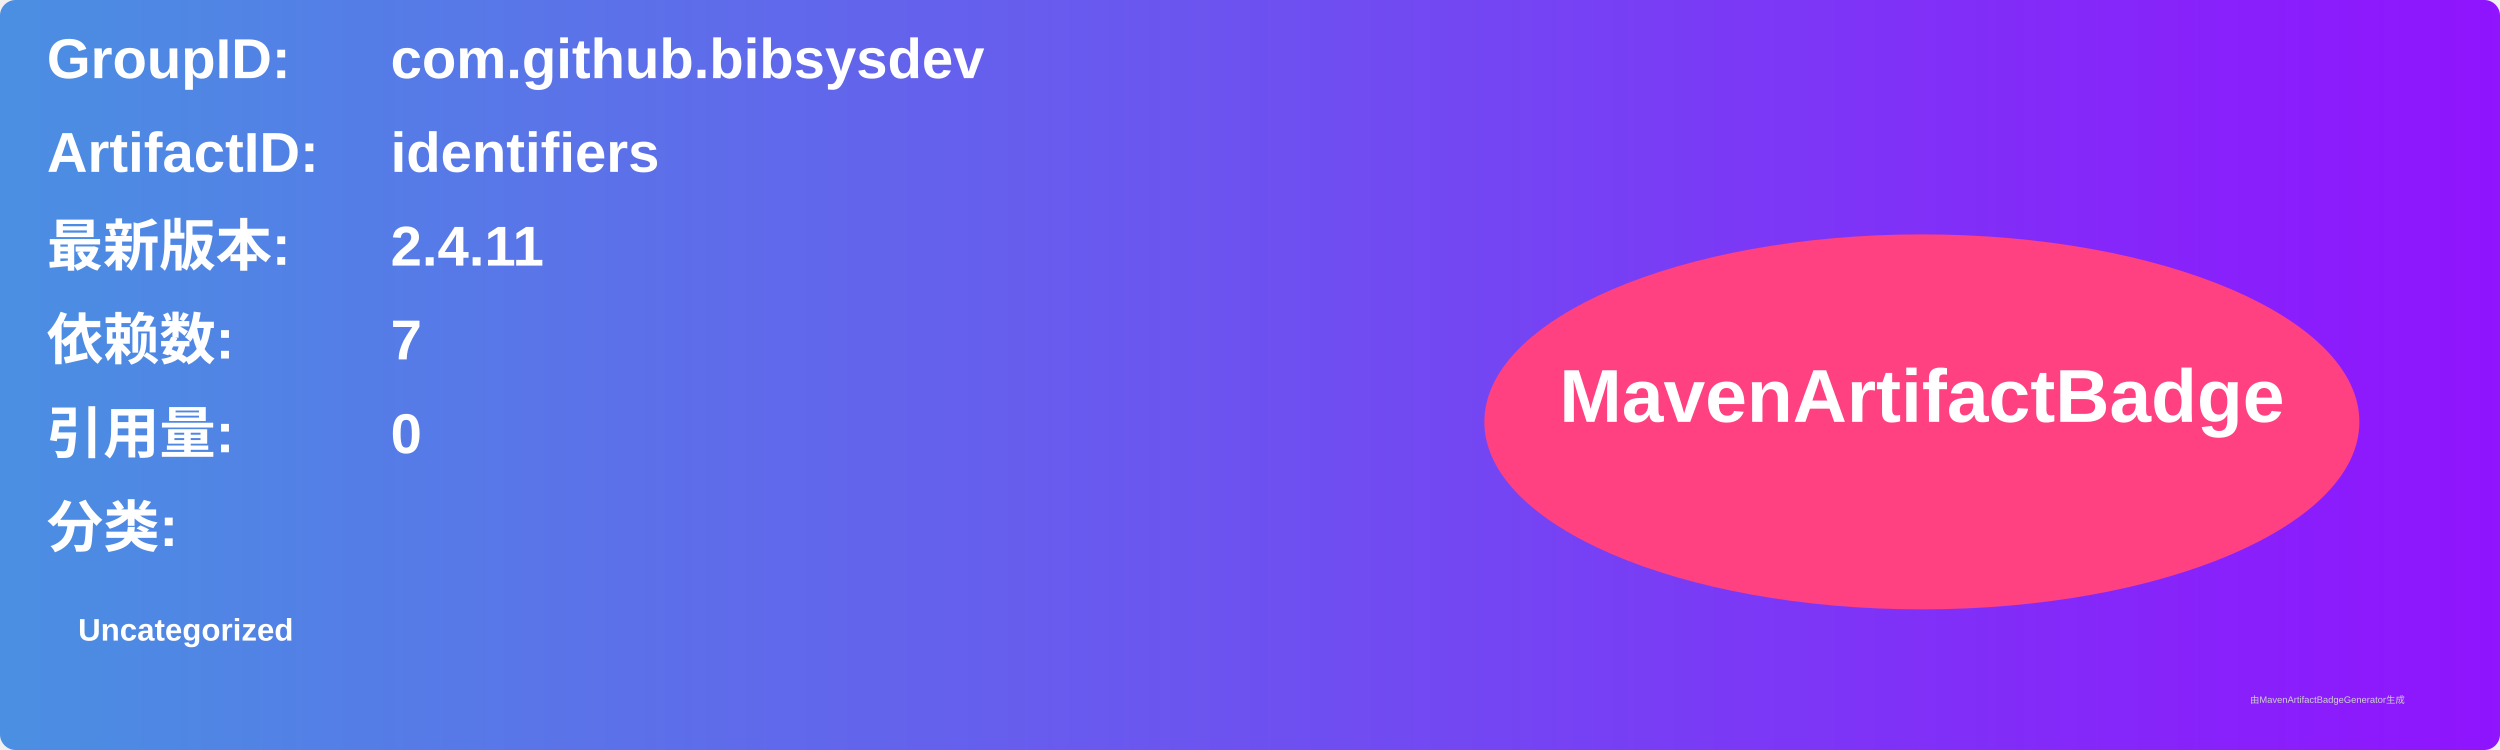
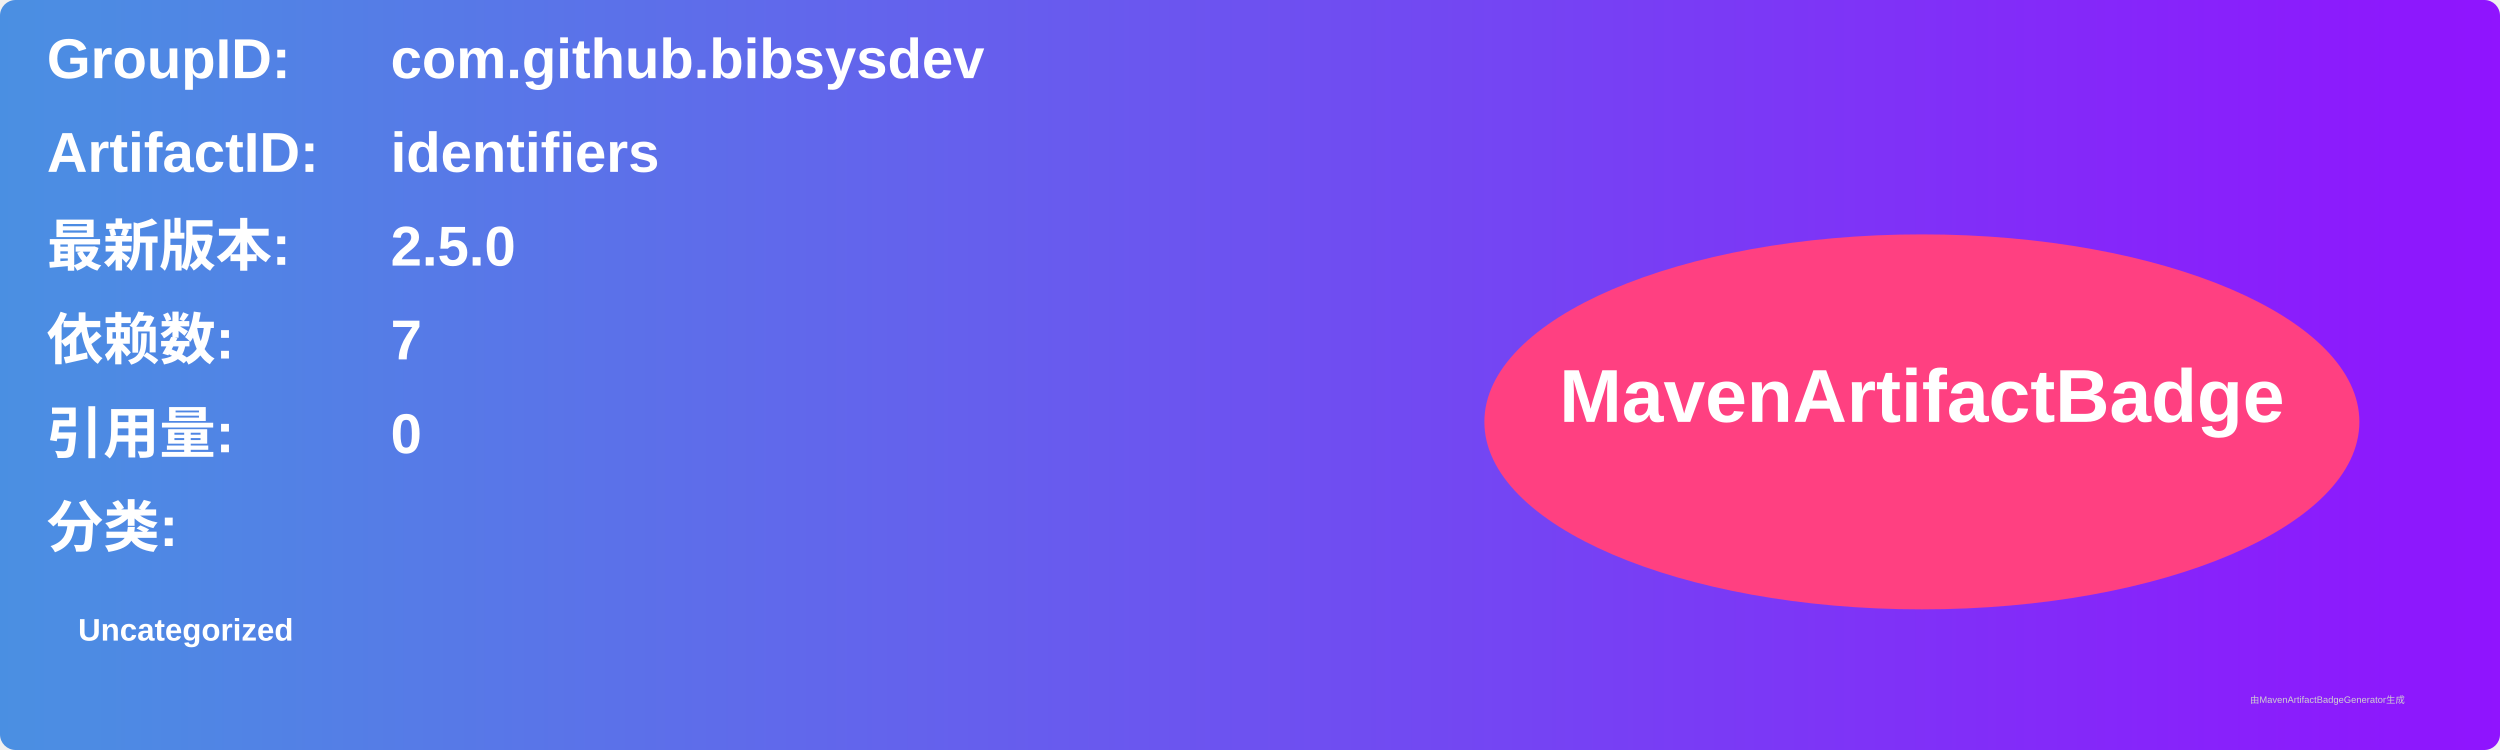
<svg xmlns="http://www.w3.org/2000/svg" width="800" height="240" viewBox="0 0 800 240">
  <linearGradient id="grad" x1="0%" y1="0%" x2="100%" y2="0%">
    <stop offset="0%" stop-color="#4a90e2" />
    <stop offset="100%" stop-color="#9013fe" />
  </linearGradient>
  <rect width="100%" height="100%" rx="5" ry="5" fill="url(#grad)" />
  <g transform="translate(15, 15)">
    <text x="0" y="10" font-family="Arial" font-size="18" fill="white" font-weight="bold" width="260">GroupID:</text>
    <text x="110" y="10" font-family="Arial" font-size="18" fill="white" font-weight="bold" width="460">com.github.bibsysdev</text>
    <text x="0" y="40" font-family="Arial" font-size="18" fill="white" font-weight="bold" width="260">ArtifactID:</text>
    <text x="110" y="40" font-family="Arial" font-size="18" fill="white" font-weight="bold" width="460">identifiers</text>
    <text x="0" y="70" font-family="Arial" font-size="18" fill="white" font-weight="bold">最新版本:</text>
    <text x="110" y="70" font-family="Arial" font-size="18" fill="white" font-weight="bold">
-       <tspan font-weight="bold">2.4.11</tspan>
+       <tspan font-weight="bold">2.5.0</tspan>
    </text>
    <text x="0" y="100" font-family="Arial" font-size="18" fill="white" font-weight="bold">依赖数: </text>
    <text x="110" y="100" font-family="Arial" font-size="18" fill="white">
      <tspan font-weight="bold">7</tspan>
    </text>
    <text x="0" y="130" font-family="Arial" font-size="18" fill="white" font-weight="bold">引用量: </text>
    <text x="110" y="130" font-family="Arial" font-size="18" fill="white">
      <tspan font-weight="bold">0</tspan>
    </text>
    <text x="0" y="160" font-family="Arial" font-size="18" fill="white" font-weight="bold">分类:</text>
    <text x="10" y="190" font-family="Arial" font-size="10" fill="white">
      <tspan font-weight="bold">Uncategorized</tspan>
    </text>
    <ellipse cx="600" cy="120" rx="140" ry="60" fill="#ff4081" />
    <text x="600" y="120" text-anchor="middle" font-family="Arial" font-size="24" fill="white" font-weight="bold">MavenArtifactBadge</text>
  </g>
  <text x="720" y="225" font-family="Arial" font-size="3" fill="#d0d0d0">由MavenArtifactBadgeGenerator生成</text>
</svg>
